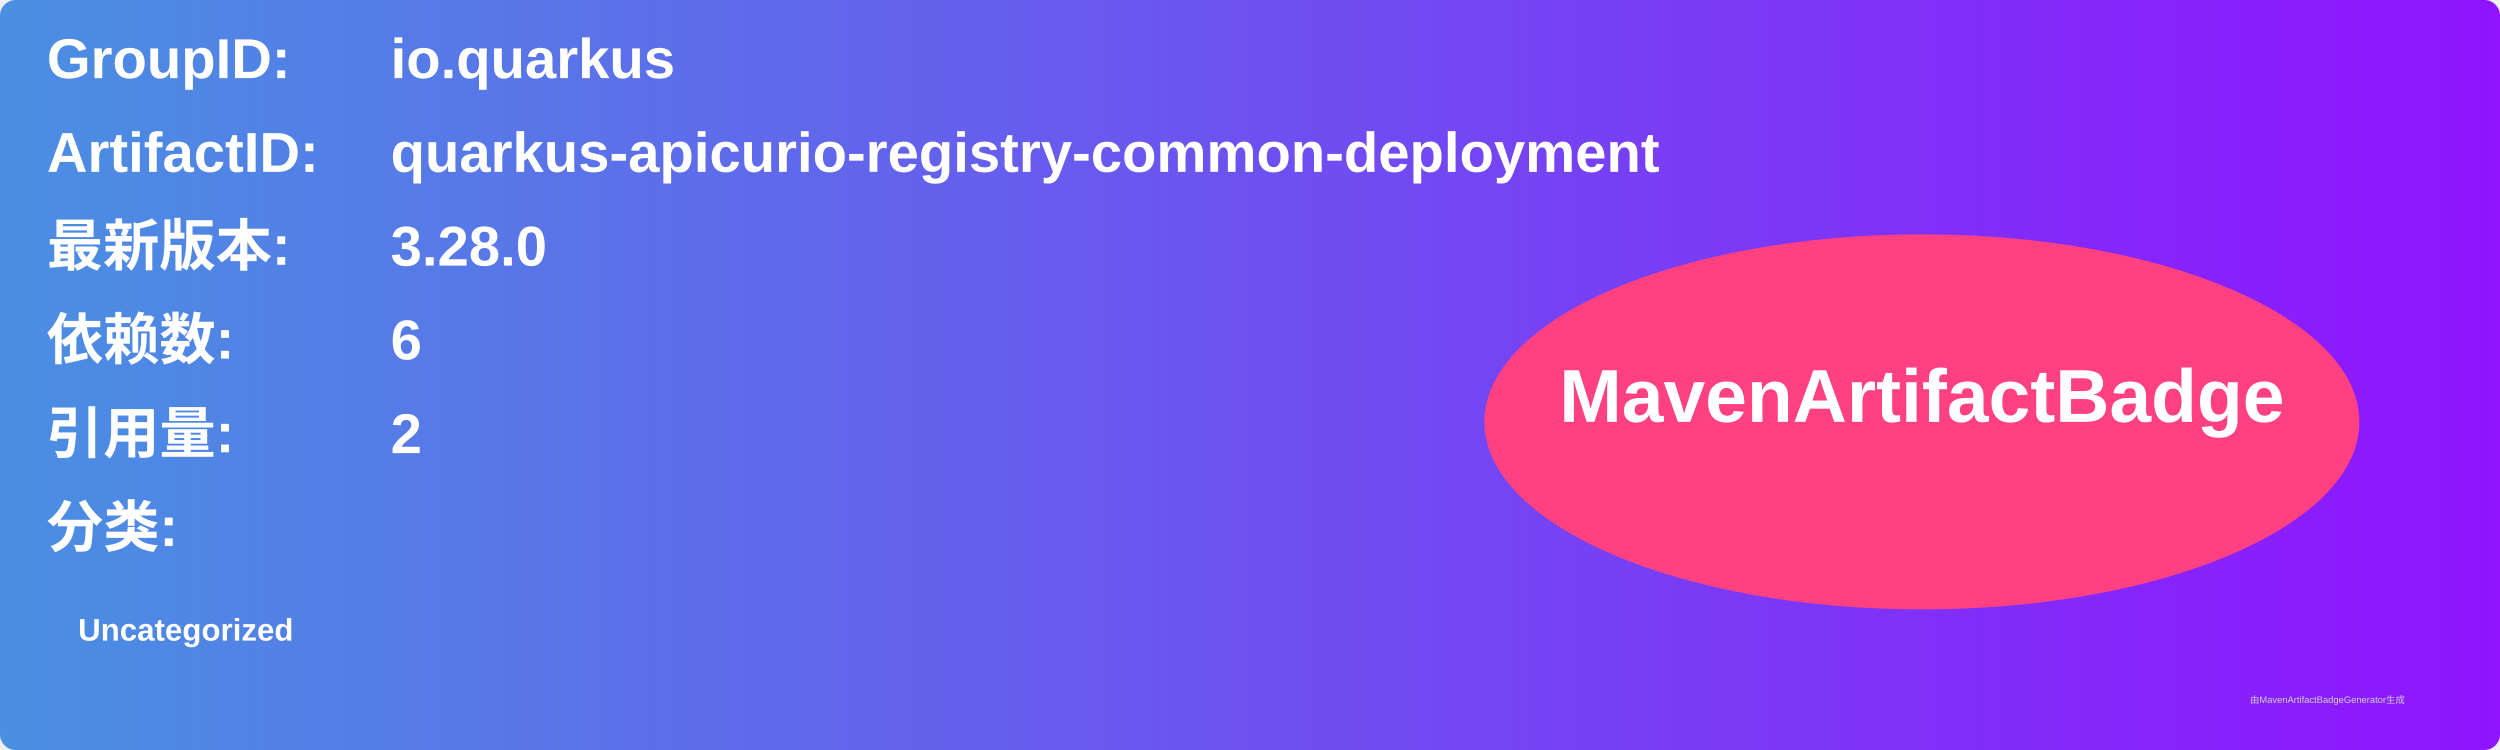
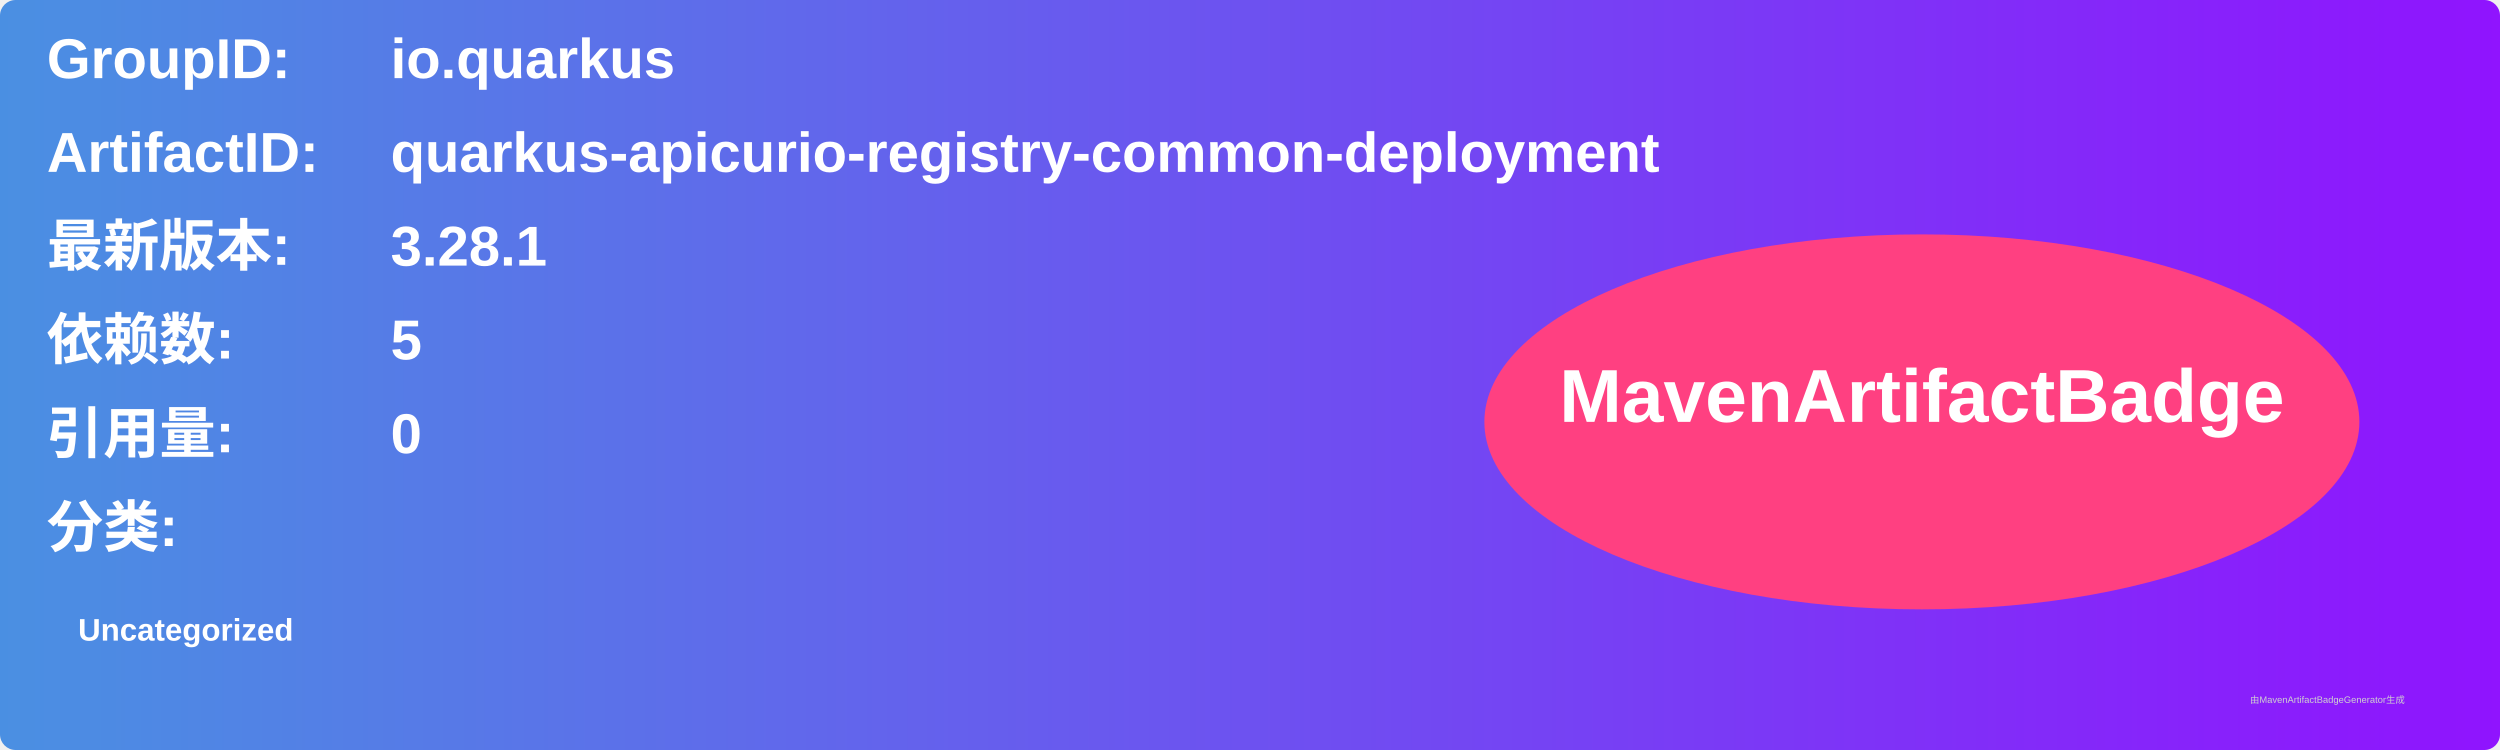
<svg xmlns="http://www.w3.org/2000/svg" width="800" height="240" viewBox="0 0 800 240">
  <linearGradient id="grad" x1="0%" y1="0%" x2="100%" y2="0%">
    <stop offset="0%" stop-color="#4a90e2" />
    <stop offset="100%" stop-color="#9013fe" />
  </linearGradient>
  <rect width="100%" height="100%" rx="5" ry="5" fill="url(#grad)" />
  <g transform="translate(15, 15)">
    <text x="0" y="10" font-family="Arial" font-size="18" fill="white" font-weight="bold" width="260">GroupID:</text>
    <text x="110" y="10" font-family="Arial" font-size="18" fill="white" font-weight="bold" width="460">io.quarkus</text>
    <text x="0" y="40" font-family="Arial" font-size="18" fill="white" font-weight="bold" width="260">ArtifactID:</text>
    <text x="110" y="40" font-family="Arial" font-size="18" fill="white" font-weight="bold" width="460">quarkus-apicurio-registry-common-deployment</text>
    <text x="0" y="70" font-family="Arial" font-size="18" fill="white" font-weight="bold">最新版本:</text>
    <text x="110" y="70" font-family="Arial" font-size="18" fill="white" font-weight="bold">
-       <tspan font-weight="bold">3.28.0</tspan>
+       <tspan font-weight="bold">3.28.1</tspan>
    </text>
    <text x="0" y="100" font-family="Arial" font-size="18" fill="white" font-weight="bold">依赖数: </text>
    <text x="110" y="100" font-family="Arial" font-size="18" fill="white">
-       <tspan font-weight="bold">6</tspan>
+       <tspan font-weight="bold">5</tspan>
    </text>
    <text x="0" y="130" font-family="Arial" font-size="18" fill="white" font-weight="bold">引用量: </text>
    <text x="110" y="130" font-family="Arial" font-size="18" fill="white">
-       <tspan font-weight="bold">2</tspan>
+       <tspan font-weight="bold">0</tspan>
    </text>
    <text x="0" y="160" font-family="Arial" font-size="18" fill="white" font-weight="bold">分类:</text>
    <text x="10" y="190" font-family="Arial" font-size="10" fill="white">
      <tspan font-weight="bold">Uncategorized</tspan>
    </text>
    <ellipse cx="600" cy="120" rx="140" ry="60" fill="#ff4081" />
    <text x="600" y="120" text-anchor="middle" font-family="Arial" font-size="24" fill="white" font-weight="bold">MavenArtifactBadge</text>
  </g>
  <text x="720" y="225" font-family="Arial" font-size="3" fill="#d0d0d0">由MavenArtifactBadgeGenerator生成</text>
</svg>
